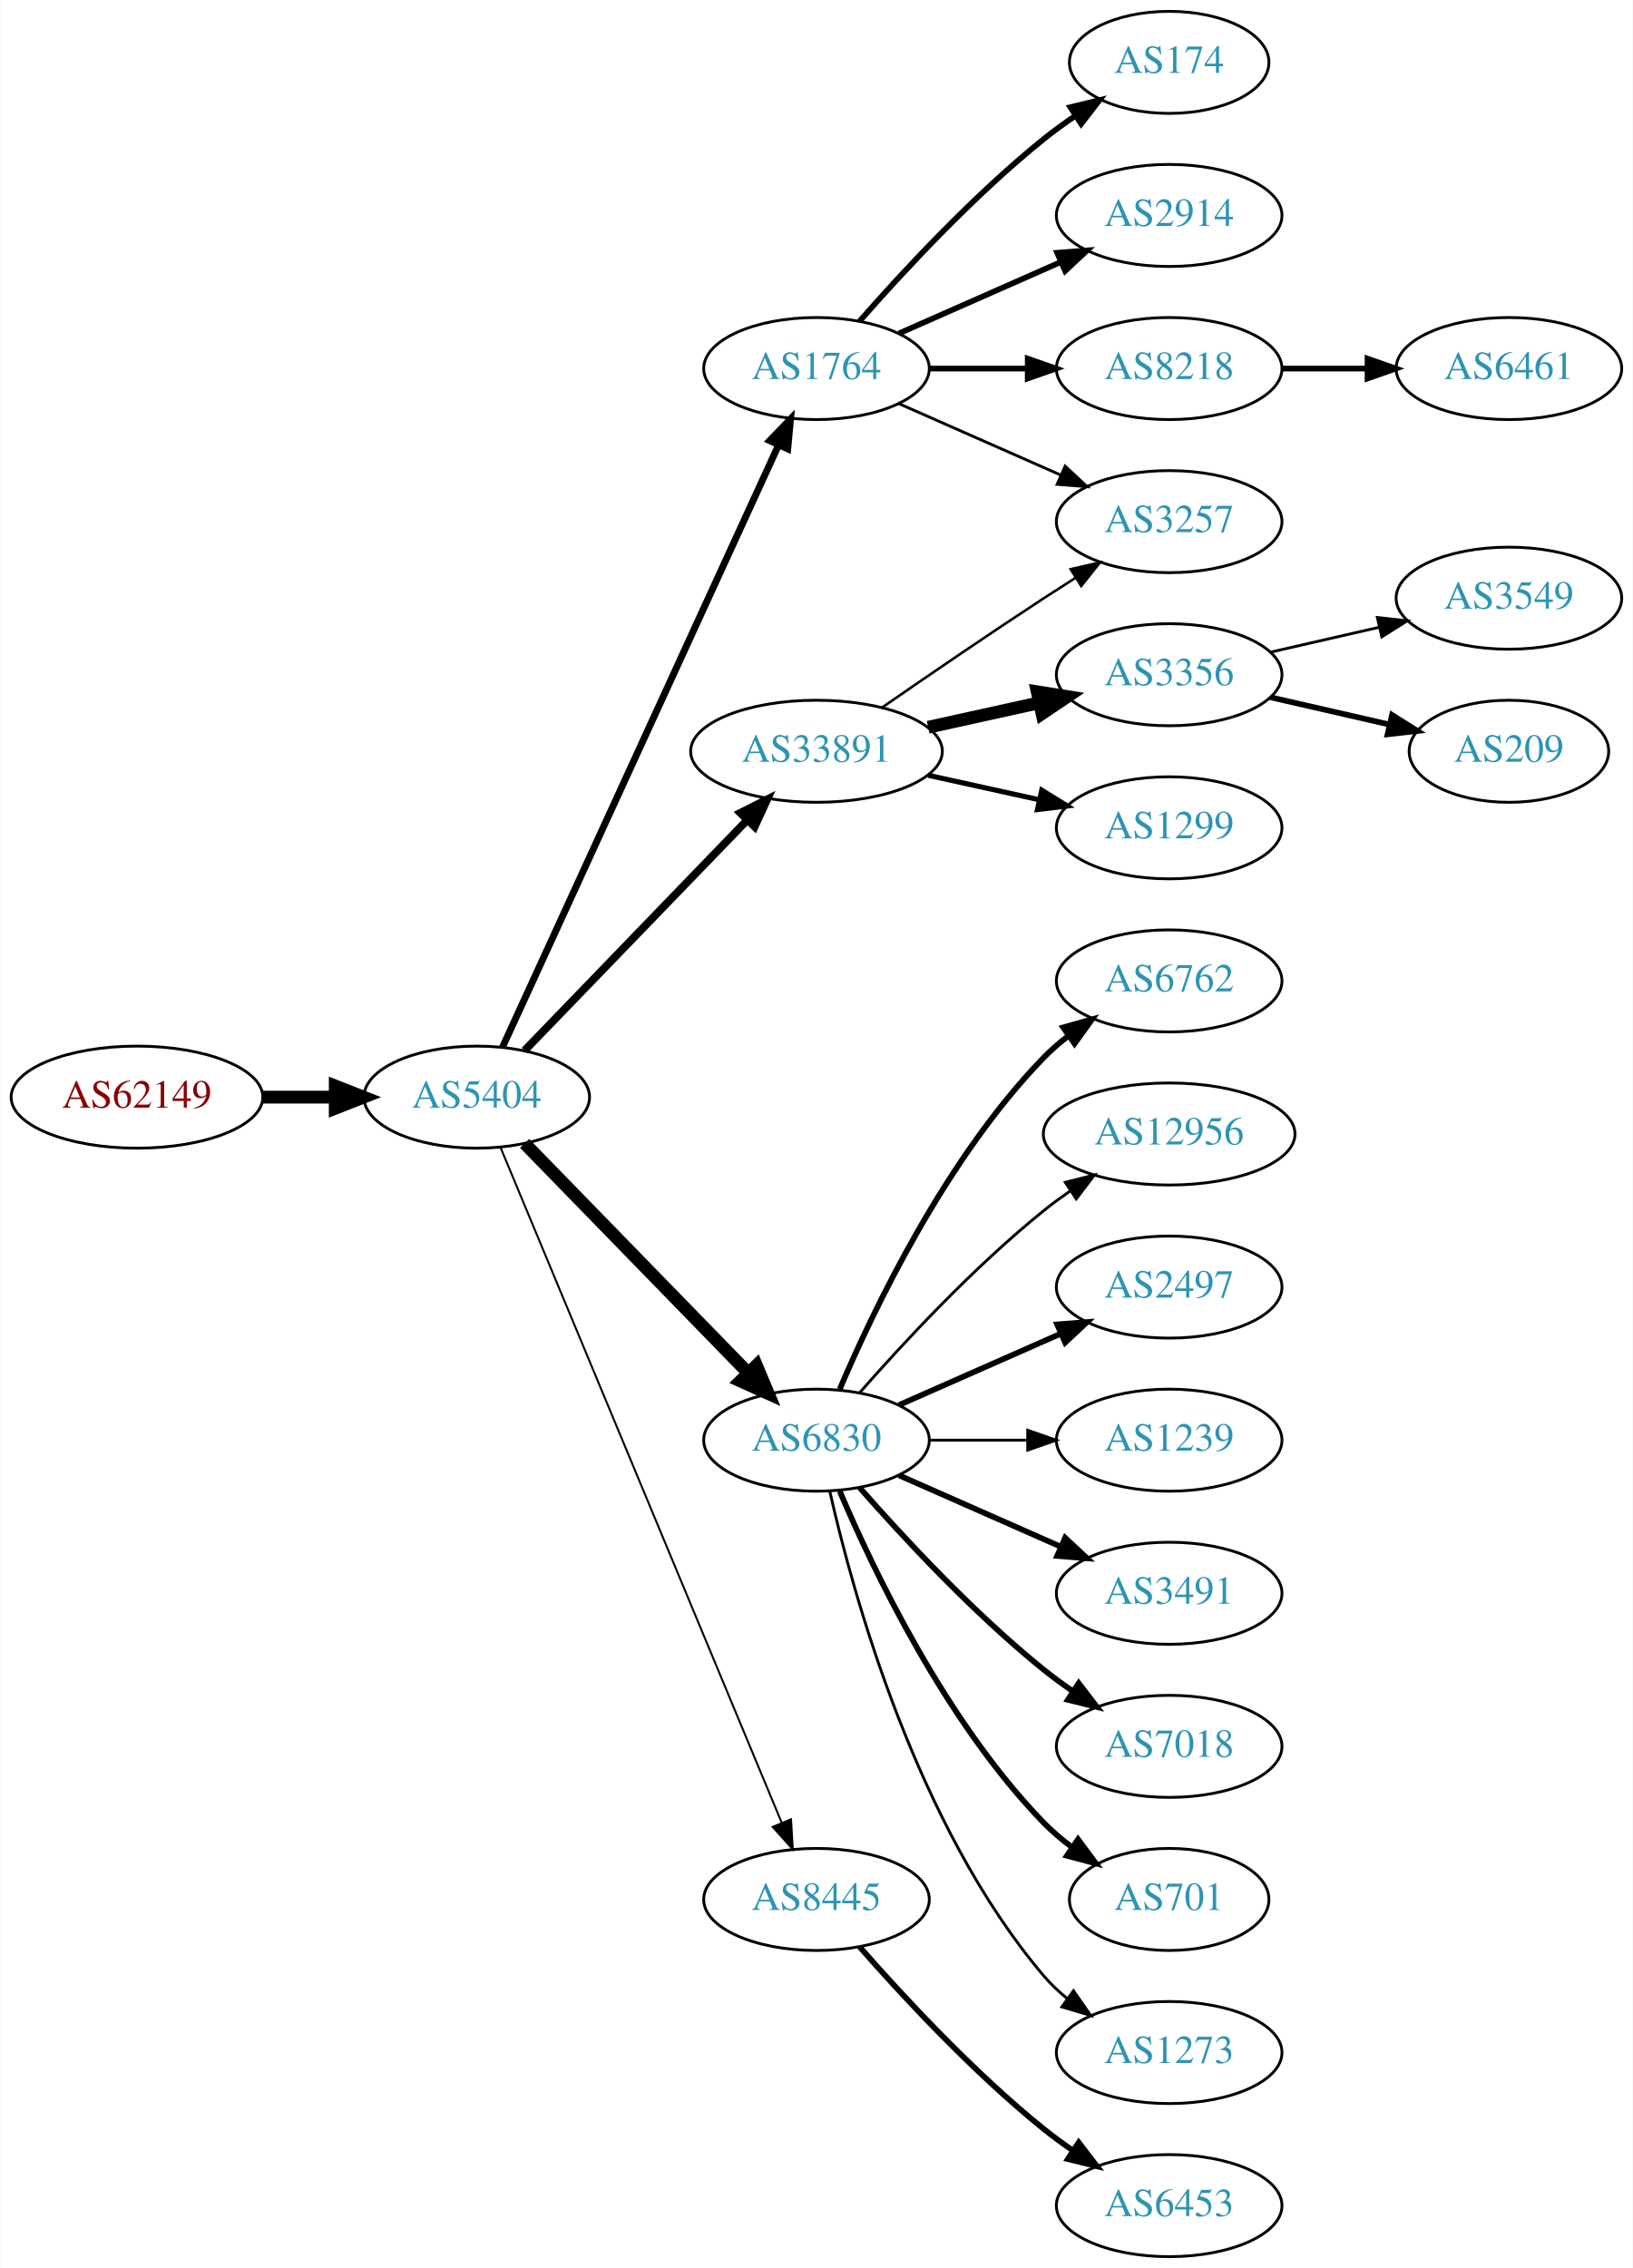
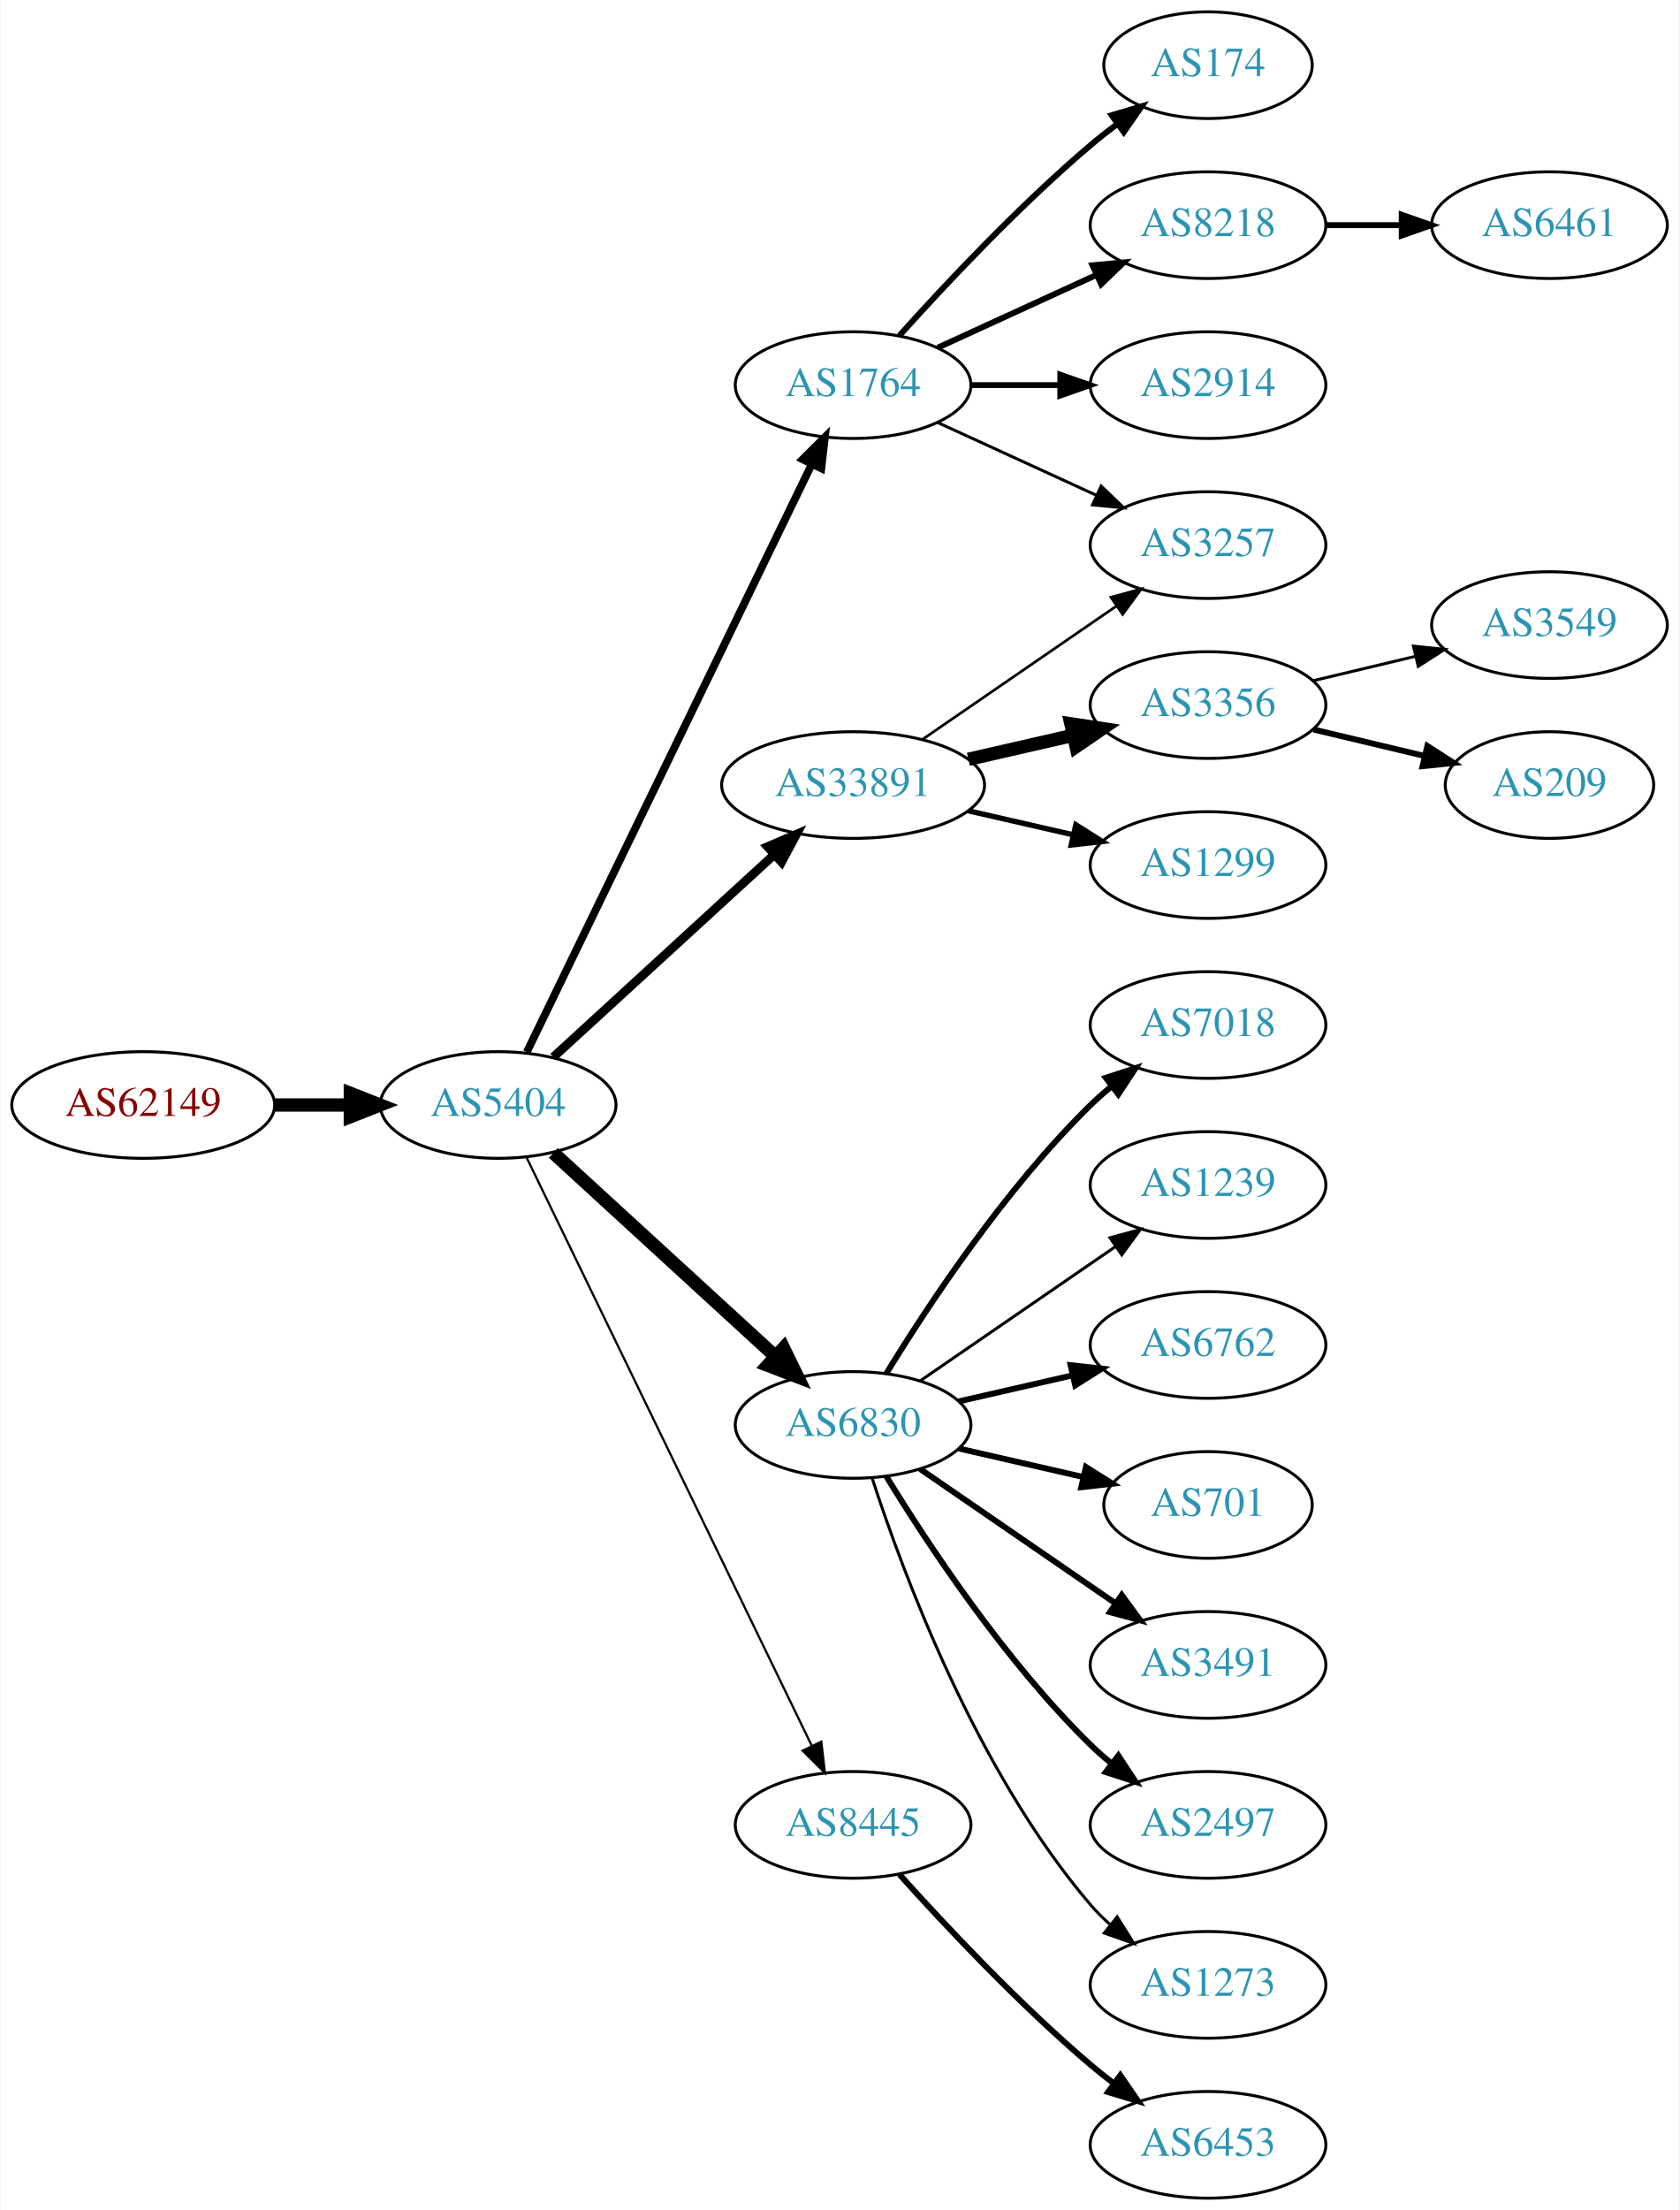
- <svg xmlns="http://www.w3.org/2000/svg" xmlns:xlink="http://www.w3.org/1999/xlink" width="576pt" height="800pt" viewBox="0.00 0.00 575.76 800.00">
-   <g id="graph0" class="graph" transform="scale(1 1) rotate(0) translate(4 796)">
-     <polygon fill="white" stroke="none" points="-4,4 -4,-796 571.762,-796 571.762,4 -4,4" />
+ <svg xmlns="http://www.w3.org/2000/svg" xmlns:xlink="http://www.w3.org/1999/xlink" width="567pt" height="746pt" viewBox="0.00 0.00 566.66 746.00">
+   <g id="graph0" class="graph" transform="scale(1 1) rotate(0) translate(4 742)">
+     <polygon fill="white" stroke="none" points="-4,4 -4,-742 562.663,-742 562.663,4 -4,4" />
    <g id="node1" class="node">
      <g id="a_node1">
        <a xlink:href="/asn/62149" xlink:title="AS62149 ~ Verein Kabel-TV Gerlos [AT]">
-           <ellipse fill="#ffffff" stroke="black" cx="44.196" cy="-409" rx="44.393" ry="18" />
-           <text text-anchor="middle" x="44.196" y="-405.3" font-family="Times,serif" font-size="14.00" fill="#880000">AS62149</text>
+           <ellipse fill="#ffffff" stroke="black" cx="44.196" cy="-369" rx="44.393" ry="18" />
+           <text text-anchor="middle" x="44.196" y="-365.3" font-family="Times,serif" font-size="14.00" fill="#880000">AS62149</text>
        </a>
      </g>
    </g>
    <g id="node2" class="node">
      <g id="a_node2">
        <a xlink:href="/asn/5404" xlink:title="AS5404 ~ ASN conova communications GmbH [AT]">
-           <ellipse fill="#ffffff" stroke="black" cx="164.039" cy="-409" rx="39.794" ry="18" />
-           <text text-anchor="middle" x="164.039" y="-405.3" font-family="Times,serif" font-size="14.00" fill="#2c94b3">AS5404</text>
+           <ellipse fill="#ffffff" stroke="black" cx="164.039" cy="-369" rx="39.794" ry="18" />
+           <text text-anchor="middle" x="164.039" y="-365.3" font-family="Times,serif" font-size="14.00" fill="#2c94b3">AS5404</text>
        </a>
      </g>
    </g>
    <g id="edge1" class="edge">
-       <path fill="none" stroke="black" stroke-width="4.5" d="M88.407,-409C96.72,-409 105.482,-409 113.965,-409" />
-       <polygon fill="black" stroke="black" stroke-width="4.5" points="114.123,-412.938 124.123,-409 114.123,-405.063 114.123,-412.938" />
+       <path fill="none" stroke="black" stroke-width="4.5" d="M88.407,-369C96.72,-369 105.482,-369 113.965,-369" />
+       <polygon fill="black" stroke="black" stroke-width="4.5" points="114.123,-372.938 124.123,-369 114.123,-365.063 114.123,-372.938" />
    </g>
    <g id="node3" class="node">
      <g id="a_node3">
-         <a xlink:href="/asn/33891" xlink:title="AS33891 ~ CORE-BACKBONE GMBH GLOBAL NETWORK [DE]">
-           <ellipse fill="#ffffff" stroke="black" cx="283.881" cy="-531" rx="44.393" ry="18" />
-           <text text-anchor="middle" x="283.881" y="-527.3" font-family="Times,serif" font-size="14.00" fill="#2c94b3">AS33891</text>
+         <a xlink:href="/asn/1764" xlink:title="AS1764 ~ NEXTLAYER-AS [AT]">
+           <ellipse fill="#ffffff" stroke="black" cx="283.881" cy="-612" rx="39.794" ry="18" />
+           <text text-anchor="middle" x="283.881" y="-608.3" font-family="Times,serif" font-size="14.00" fill="#2c94b3">AS1764</text>
        </a>
      </g>
    </g>
    <g id="edge2" class="edge">
-       <path fill="none" stroke="black" stroke-width="2.769" d="M180.931,-425.453C201.113,-446.347 236.102,-482.57 259.374,-506.663" />
-       <polygon fill="black" stroke="black" stroke-width="2.769" points="257.019,-509.263 266.484,-514.024 262.054,-504.4 257.019,-509.263" />
+       <path fill="none" stroke="black" stroke-width="2.625" d="M173.704,-386.868C194.184,-429.101 245.672,-535.272 269.898,-585.227" />
+       <polygon fill="black" stroke="black" stroke-width="2.625" points="266.849,-586.963 274.362,-594.433 273.148,-583.908 266.849,-586.963" />
    </g>
    <g id="node4" class="node">
      <g id="a_node4">
        <a xlink:href="/asn/6830" xlink:title="AS6830 ~ LibertyGlobal [AT]">
-           <ellipse fill="#ffffff" stroke="black" cx="283.881" cy="-288" rx="39.794" ry="18" />
-           <text text-anchor="middle" x="283.881" y="-284.3" font-family="Times,serif" font-size="14.00" fill="#2c94b3">AS6830</text>
+           <ellipse fill="#ffffff" stroke="black" cx="283.881" cy="-261" rx="39.794" ry="18" />
+           <text text-anchor="middle" x="283.881" y="-257.3" font-family="Times,serif" font-size="14.00" fill="#2c94b3">AS6830</text>
        </a>
      </g>
    </g>
    <g id="edge3" class="edge">
-       <path fill="none" stroke="black" stroke-width="4.5" d="M180.931,-392.681C201.226,-371.843 236.496,-335.628 259.765,-311.736" />
-       <polygon fill="black" stroke="black" stroke-width="4.5" points="262.708,-314.358 266.864,-304.446 257.066,-308.863 262.708,-314.358" />
+       <path fill="none" stroke="black" stroke-width="4.5" d="M182.681,-352.831C202.554,-334.618 235.016,-304.867 257.585,-284.183" />
+       <polygon fill="black" stroke="black" stroke-width="4.5" points="260.406,-286.939 265.118,-277.279 255.086,-281.133 260.406,-286.939" />
    </g>
    <g id="node5" class="node">
      <g id="a_node5">
+         <a xlink:href="/asn/33891" xlink:title="AS33891 ~ CORE-BACKBONE GMBH GLOBAL NETWORK [DE]">
+           <ellipse fill="#ffffff" stroke="black" cx="283.881" cy="-477" rx="44.393" ry="18" />
+           <text text-anchor="middle" x="283.881" y="-473.3" font-family="Times,serif" font-size="14.00" fill="#2c94b3">AS33891</text>
+         </a>
+       </g>
+     </g>
+     <g id="edge4" class="edge">
+       <path fill="none" stroke="black" stroke-width="3" d="M182.681,-385.169C202.439,-403.276 234.641,-432.789 257.193,-453.457" />
+       <polygon fill="black" stroke="black" stroke-width="3" points="254.994,-456.189 264.731,-460.365 259.723,-451.029 254.994,-456.189" />
+     </g>
+     <g id="node6" class="node">
+       <g id="a_node6">
        <a xlink:href="/asn/8445" xlink:title="AS8445 ~ SALZBURG-AG-AS [AT]">
          <ellipse fill="#ffffff" stroke="black" cx="283.881" cy="-126" rx="39.794" ry="18" />
          <text text-anchor="middle" x="283.881" y="-122.3" font-family="Times,serif" font-size="14.00" fill="#2c94b3">AS8445</text>
        </a>
      </g>
    </g>
-     <g id="edge4" class="edge">
-       <path fill="none" stroke="black" stroke-width="0.692" d="M172.41,-391.297C192.374,-343.353 247.595,-210.741 271.55,-153.212" />
-       <polygon fill="black" stroke="black" stroke-width="0.692" points="274.899,-154.273 275.512,-143.696 268.437,-151.582 274.899,-154.273" />
-     </g>
-     <g id="node6" class="node">
-       <g id="a_node6">
-         <a xlink:href="/asn/1764" xlink:title="AS1764 ~ NEXTLAYER-AS [AT]">
-           <ellipse fill="#ffffff" stroke="black" cx="283.881" cy="-666" rx="39.794" ry="18" />
-           <text text-anchor="middle" x="283.881" y="-662.3" font-family="Times,serif" font-size="14.00" fill="#2c94b3">AS1764</text>
-         </a>
-       </g>
-     </g>
    <g id="edge5" class="edge">
-       <path fill="none" stroke="black" stroke-width="2.423" d="M173.138,-426.665C193.363,-470.772 246.188,-585.976 270.413,-638.809" />
-       <polygon fill="black" stroke="black" stroke-width="2.423" points="267.375,-640.581 274.725,-648.212 273.738,-637.663 267.375,-640.581" />
+       <path fill="none" stroke="black" stroke-width="0.75" d="M173.704,-351.132C194.184,-308.899 245.672,-202.728 269.898,-152.773" />
+       <polygon fill="black" stroke="black" stroke-width="0.75" points="273.148,-154.092 274.362,-143.567 266.849,-151.037 273.148,-154.092" />
    </g>
    <g id="node7" class="node">
      <g id="a_node7">
-         <a xlink:href="/asn/3257" xlink:title="AS3257 ~ GTT [DE]">
-           <ellipse fill="#ffffff" stroke="black" cx="408.273" cy="-612" rx="39.794" ry="18" />
-           <text text-anchor="middle" x="408.273" y="-608.3" font-family="Times,serif" font-size="14.00" fill="#2c94b3">AS3257</text>
+         <a xlink:href="/asn/174" xlink:title="AS174 ~ Cogent Communications [US]">
+           <ellipse fill="#ffffff" stroke="black" cx="403.724" cy="-720" rx="35.194" ry="18" />
+           <text text-anchor="middle" x="403.724" y="-716.3" font-family="Times,serif" font-size="14.00" fill="#2c94b3">AS174</text>
        </a>
      </g>
    </g>
    <g id="edge6" class="edge">
-       <path fill="none" stroke="black" stroke-width="0.9" d="M306.912,-546.367C322.714,-557.305 344.571,-572.261 364.077,-585 367.659,-587.339 371.43,-589.759 375.19,-592.144" />
-       <polygon fill="black" stroke="black" stroke-width="0.9" points="373.523,-595.231 383.851,-597.596 377.252,-589.307 373.523,-595.231" />
+       <path fill="none" stroke="black" stroke-width="2" d="M299.527,-628.725C314.828,-645.765 339.925,-672.523 364.077,-693 366.93,-695.418 369.995,-697.833 373.106,-700.169" />
+       <polygon fill="black" stroke="black" stroke-width="2" points="371.179,-703.095 381.334,-706.116 375.279,-697.422 371.179,-703.095" />
    </g>
    <g id="node8" class="node">
      <g id="a_node8">
-         <a xlink:href="/asn/3356" xlink:title="AS3356 ~ Level 3 Parent, LLC [US]">
-           <ellipse fill="#ffffff" stroke="black" cx="408.273" cy="-558" rx="39.794" ry="18" />
-           <text text-anchor="middle" x="408.273" y="-554.3" font-family="Times,serif" font-size="14.00" fill="#2c94b3">AS3356</text>
+         <a xlink:href="/asn/8218" xlink:title="AS8218 ~ legacy Neotelecoms [FR]">
+           <ellipse fill="#ffffff" stroke="black" cx="403.724" cy="-666" rx="39.794" ry="18" />
+           <text text-anchor="middle" x="403.724" y="-662.3" font-family="Times,serif" font-size="14.00" fill="#2c94b3">AS8218</text>
        </a>
      </g>
    </g>
    <g id="edge7" class="edge">
-       <path fill="none" stroke="black" stroke-width="4.5" d="M323.271,-539.469C335.662,-542.202 349.509,-545.257 362.329,-548.085" />
-       <polygon fill="black" stroke="black" stroke-width="4.5" points="361.731,-551.985 372.344,-550.295 363.427,-544.295 361.731,-551.985" />
+       <path fill="none" stroke="black" stroke-width="2" d="M312.51,-624.661C328.467,-631.973 348.738,-641.261 366.02,-649.181" />
+       <polygon fill="black" stroke="black" stroke-width="2" points="364.719,-652.435 375.268,-653.419 367.635,-646.071 364.719,-652.435" />
    </g>
    <g id="node9" class="node">
      <g id="a_node9">
-         <a xlink:href="/asn/1299" xlink:title="AS1299 ~ Telia Carrier [EU]">
-           <ellipse fill="#ffffff" stroke="black" cx="408.273" cy="-504" rx="39.794" ry="18" />
-           <text text-anchor="middle" x="408.273" y="-500.3" font-family="Times,serif" font-size="14.00" fill="#2c94b3">AS1299</text>
+         <a xlink:href="/asn/2914" xlink:title="AS2914 ~ NTT America, Inc. [US]">
+           <ellipse fill="#ffffff" stroke="black" cx="403.724" cy="-612" rx="39.794" ry="18" />
+           <text text-anchor="middle" x="403.724" y="-608.3" font-family="Times,serif" font-size="14.00" fill="#2c94b3">AS2914</text>
        </a>
      </g>
    </g>
    <g id="edge8" class="edge">
-       <path fill="none" stroke="black" stroke-width="1.8" d="M323.271,-522.531C335.662,-519.798 349.509,-516.743 362.329,-513.915" />
-       <polygon fill="black" stroke="black" stroke-width="1.8" points="363.333,-517.278 372.344,-511.705 361.825,-510.442 363.333,-517.278" />
+       <path fill="none" stroke="black" stroke-width="2" d="M323.794,-612C333.347,-612 343.697,-612 353.659,-612" />
+       <polygon fill="black" stroke="black" stroke-width="2" points="353.852,-615.5 363.852,-612 353.852,-608.5 353.852,-615.5" />
    </g>
    <g id="node10" class="node">
      <g id="a_node10">
-         <a xlink:href="/asn/6762" xlink:title="AS6762 ~ TELECOM ITALIA SPARKLE S.p.A. [IT]">
-           <ellipse fill="#ffffff" stroke="black" cx="408.273" cy="-450" rx="39.794" ry="18" />
-           <text text-anchor="middle" x="408.273" y="-446.3" font-family="Times,serif" font-size="14.00" fill="#2c94b3">AS6762</text>
+         <a xlink:href="/asn/3257" xlink:title="AS3257 ~ GTT [DE]">
+           <ellipse fill="#ffffff" stroke="black" cx="403.724" cy="-558" rx="39.794" ry="18" />
+           <text text-anchor="middle" x="403.724" y="-554.3" font-family="Times,serif" font-size="14.00" fill="#2c94b3">AS3257</text>
        </a>
      </g>
    </g>
    <g id="edge9" class="edge">
-       <path fill="none" stroke="black" stroke-width="2" d="M292.072,-305.975C303.839,-333.682 329.413,-387.348 364.077,-423 366.697,-425.695 369.638,-428.239 372.721,-430.608" />
-       <polygon fill="black" stroke="black" stroke-width="2" points="370.887,-433.597 381.089,-436.455 374.896,-427.859 370.887,-433.597" />
+       <path fill="none" stroke="black" d="M312.51,-599.339C328.467,-592.027 348.738,-582.739 366.02,-574.819" />
+       <polygon fill="black" stroke="black" points="367.635,-577.929 375.268,-570.581 364.719,-571.565 367.635,-577.929" />
    </g>
    <g id="node11" class="node">
      <g id="a_node11">
-         <a xlink:href="/asn/12956" xlink:title="AS12956 ~ TELXIUS [ES]">
-           <ellipse fill="#ffffff" stroke="black" cx="408.273" cy="-396" rx="44.393" ry="18" />
-           <text text-anchor="middle" x="408.273" y="-392.3" font-family="Times,serif" font-size="14.00" fill="#2c94b3">AS12956</text>
+         <a xlink:href="/asn/7018" xlink:title="AS7018 ~ AT&amp;T Services, Inc. [US]">
+           <ellipse fill="#ffffff" stroke="black" cx="403.724" cy="-396" rx="39.794" ry="18" />
+           <text text-anchor="middle" x="403.724" y="-392.3" font-family="Times,serif" font-size="14.00" fill="#2c94b3">AS7018</text>
        </a>
      </g>
    </g>
    <g id="edge10" class="edge">
-       <path fill="none" stroke="black" d="M299.033,-304.663C314.135,-321.894 339.256,-349.024 364.077,-369 367.005,-371.357 370.152,-373.675 373.363,-375.902" />
-       <polygon fill="black" stroke="black" points="371.639,-378.958 381.911,-381.552 375.499,-373.118 371.639,-378.958" />
+       <path fill="none" stroke="black" stroke-width="2" d="M295.147,-278.44C308.955,-300.991 335.144,-340.722 364.077,-369 366.217,-371.092 368.535,-373.137 370.934,-375.106" />
+       <polygon fill="black" stroke="black" stroke-width="2" points="369.201,-378.185 379.276,-381.464 373.445,-372.618 369.201,-378.185" />
    </g>
    <g id="node12" class="node">
      <g id="a_node12">
-         <a xlink:href="/asn/2497" xlink:title="AS2497 ~ Internet Initiative Japan Inc. [JP]">
-           <ellipse fill="#ffffff" stroke="black" cx="408.273" cy="-342" rx="39.794" ry="18" />
-           <text text-anchor="middle" x="408.273" y="-338.3" font-family="Times,serif" font-size="14.00" fill="#2c94b3">AS2497</text>
+         <a xlink:href="/asn/1239" xlink:title="AS1239 ~ Sprint [US]">
+           <ellipse fill="#ffffff" stroke="black" cx="403.724" cy="-342" rx="39.794" ry="18" />
+           <text text-anchor="middle" x="403.724" y="-338.3" font-family="Times,serif" font-size="14.00" fill="#2c94b3">AS1239</text>
        </a>
      </g>
    </g>
    <g id="edge11" class="edge">
-       <path fill="none" stroke="black" stroke-width="2" d="M312.96,-300.389C329.908,-307.866 351.706,-317.483 370.075,-325.588" />
-       <polygon fill="black" stroke="black" stroke-width="2" points="368.763,-328.834 379.325,-329.669 371.589,-322.43 368.763,-328.834" />
+       <path fill="none" stroke="black" d="M306.495,-275.857C324.984,-288.565 351.798,-306.995 372.427,-321.175" />
+       <polygon fill="black" stroke="black" points="370.624,-324.183 380.848,-326.963 374.589,-318.414 370.624,-324.183" />
    </g>
    <g id="node13" class="node">
      <g id="a_node13">
-         <a xlink:href="/asn/1239" xlink:title="AS1239 ~ Sprint [US]">
-           <ellipse fill="#ffffff" stroke="black" cx="408.273" cy="-288" rx="39.794" ry="18" />
-           <text text-anchor="middle" x="408.273" y="-284.3" font-family="Times,serif" font-size="14.00" fill="#2c94b3">AS1239</text>
+         <a xlink:href="/asn/6762" xlink:title="AS6762 ~ TELECOM ITALIA SPARKLE S.p.A. [IT]">
+           <ellipse fill="#ffffff" stroke="black" cx="403.724" cy="-288" rx="39.794" ry="18" />
+           <text text-anchor="middle" x="403.724" y="-284.3" font-family="Times,serif" font-size="14.00" fill="#2c94b3">AS6762</text>
        </a>
      </g>
    </g>
    <g id="edge12" class="edge">
-       <path fill="none" stroke="black" d="M323.607,-288C334.545,-288 346.596,-288 358.062,-288" />
-       <polygon fill="black" stroke="black" points="358.38,-291.5 368.38,-288 358.38,-284.5 358.38,-291.5" />
+       <path fill="none" stroke="black" stroke-width="2" d="M319.6,-268.955C331.6,-271.704 345.221,-274.825 357.914,-277.733" />
+       <polygon fill="black" stroke="black" stroke-width="2" points="357.316,-281.187 367.845,-280.009 358.88,-274.364 357.316,-281.187" />
    </g>
    <g id="node14" class="node">
      <g id="a_node14">
-         <a xlink:href="/asn/3491" xlink:title="AS3491 ~ PCCW Global, Inc. [US]">
-           <ellipse fill="#ffffff" stroke="black" cx="408.273" cy="-234" rx="39.794" ry="18" />
-           <text text-anchor="middle" x="408.273" y="-230.3" font-family="Times,serif" font-size="14.00" fill="#2c94b3">AS3491</text>
+         <a xlink:href="/asn/701" xlink:title="AS701 ~ UUNET [US]">
+           <ellipse fill="#ffffff" stroke="black" cx="403.724" cy="-234" rx="35.194" ry="18" />
+           <text text-anchor="middle" x="403.724" y="-230.3" font-family="Times,serif" font-size="14.00" fill="#2c94b3">AS701</text>
        </a>
      </g>
    </g>
    <g id="edge13" class="edge">
-       <path fill="none" stroke="black" stroke-width="2" d="M312.96,-275.611C329.908,-268.134 351.706,-258.517 370.075,-250.412" />
-       <polygon fill="black" stroke="black" stroke-width="2" points="371.589,-253.57 379.325,-246.331 368.763,-247.166 371.589,-253.57" />
+       <path fill="none" stroke="black" stroke-width="2" d="M319.6,-253.045C332.693,-250.045 347.715,-246.604 361.356,-243.478" />
+       <polygon fill="black" stroke="black" stroke-width="2" points="362.497,-246.807 371.463,-241.162 360.934,-239.984 362.497,-246.807" />
    </g>
    <g id="node15" class="node">
      <g id="a_node15">
-         <a xlink:href="/asn/7018" xlink:title="AS7018 ~ AT&amp;T Services, Inc. [US]">
-           <ellipse fill="#ffffff" stroke="black" cx="408.273" cy="-180" rx="39.794" ry="18" />
-           <text text-anchor="middle" x="408.273" y="-176.3" font-family="Times,serif" font-size="14.00" fill="#2c94b3">AS7018</text>
+         <a xlink:href="/asn/3491" xlink:title="AS3491 ~ PCCW Global, Inc. [US]">
+           <ellipse fill="#ffffff" stroke="black" cx="403.724" cy="-180" rx="39.794" ry="18" />
+           <text text-anchor="middle" x="403.724" y="-176.3" font-family="Times,serif" font-size="14.00" fill="#2c94b3">AS3491</text>
        </a>
      </g>
    </g>
    <g id="edge14" class="edge">
-       <path fill="none" stroke="black" stroke-width="2" d="M299.033,-271.337C314.135,-254.106 339.256,-226.976 364.077,-207 367.333,-204.38 370.858,-201.808 374.442,-199.354" />
-       <polygon fill="black" stroke="black" stroke-width="2" points="376.361,-202.281 382.815,-193.879 372.53,-196.423 376.361,-202.281" />
+       <path fill="none" stroke="black" stroke-width="2" d="M306.495,-246.143C324.984,-233.435 351.798,-215.005 372.427,-200.825" />
+       <polygon fill="black" stroke="black" stroke-width="2" points="374.589,-203.586 380.848,-195.037 370.624,-197.817 374.589,-203.586" />
    </g>
    <g id="node16" class="node">
      <g id="a_node16">
-         <a xlink:href="/asn/701" xlink:title="AS701 ~ UUNET [US]">
-           <ellipse fill="#ffffff" stroke="black" cx="408.273" cy="-126" rx="35.194" ry="18" />
-           <text text-anchor="middle" x="408.273" y="-122.3" font-family="Times,serif" font-size="14.00" fill="#2c94b3">AS701</text>
+         <a xlink:href="/asn/2497" xlink:title="AS2497 ~ Internet Initiative Japan Inc. [JP]">
+           <ellipse fill="#ffffff" stroke="black" cx="403.724" cy="-126" rx="39.794" ry="18" />
+           <text text-anchor="middle" x="403.724" y="-122.3" font-family="Times,serif" font-size="14.00" fill="#2c94b3">AS2497</text>
        </a>
      </g>
    </g>
    <g id="edge15" class="edge">
-       <path fill="none" stroke="black" stroke-width="2" d="M292.072,-270.025C303.839,-242.318 329.413,-188.652 364.077,-153 367.06,-149.933 370.457,-147.06 374.007,-144.419" />
-       <polygon fill="black" stroke="black" stroke-width="2" points="376.134,-147.205 382.441,-138.692 372.201,-141.414 376.134,-147.205" />
+       <path fill="none" stroke="black" stroke-width="2" d="M295.147,-243.56C308.955,-221.009 335.144,-181.278 364.077,-153 366.217,-150.908 368.535,-148.863 370.934,-146.894" />
+       <polygon fill="black" stroke="black" stroke-width="2" points="373.445,-149.382 379.276,-140.536 369.201,-143.815 373.445,-149.382" />
    </g>
    <g id="node17" class="node">
      <g id="a_node17">
        <a xlink:href="/asn/1273" xlink:title="AS1273 ~ Vodafone Group PLC [EU]">
-           <ellipse fill="#ffffff" stroke="black" cx="408.273" cy="-72" rx="39.794" ry="18" />
-           <text text-anchor="middle" x="408.273" y="-68.3" font-family="Times,serif" font-size="14.00" fill="#2c94b3">AS1273</text>
+           <ellipse fill="#ffffff" stroke="black" cx="403.724" cy="-72" rx="39.794" ry="18" />
+           <text text-anchor="middle" x="403.724" y="-68.3" font-family="Times,serif" font-size="14.00" fill="#2c94b3">AS1273</text>
        </a>
      </g>
    </g>
    <g id="edge16" class="edge">
-       <path fill="none" stroke="black" d="M288.575,-269.925C296.715,-233.852 319.148,-151.86 364.077,-99 366.511,-96.136 369.328,-93.479 372.333,-91.039" />
-       <polygon fill="black" stroke="black" points="374.521,-93.776 380.593,-85.094 370.432,-88.095 374.521,-93.776" />
+       <path fill="none" stroke="black" d="M290.328,-243.009C300.642,-211.184 325.505,-144.073 364.077,-99 366.023,-96.726 368.201,-94.551 370.506,-92.493" />
+       <polygon fill="black" stroke="black" points="373.043,-94.947 378.675,-85.973 368.676,-89.476 373.043,-94.947" />
+     </g>
+     <g id="edge18" class="edge">
+       <path fill="none" stroke="black" stroke-width="0.9" d="M307.324,-492.426C325.905,-505.198 352.466,-523.455 372.846,-537.463" />
+       <polygon fill="black" stroke="black" stroke-width="0.9" points="370.936,-540.398 381.16,-543.178 374.902,-534.629 370.936,-540.398" />
    </g>
    <g id="node18" class="node">
      <g id="a_node18">
+         <a xlink:href="/asn/3356" xlink:title="AS3356 ~ Level 3 Parent, LLC [US]">
+           <ellipse fill="#ffffff" stroke="black" cx="403.724" cy="-504" rx="39.794" ry="18" />
+           <text text-anchor="middle" x="403.724" y="-500.3" font-family="Times,serif" font-size="14.00" fill="#2c94b3">AS3356</text>
+         </a>
+       </g>
+     </g>
+     <g id="edge17" class="edge">
+       <path fill="none" stroke="black" stroke-width="4.5" d="M322.816,-485.692C334.057,-488.267 346.469,-491.111 358.092,-493.774" />
+       <polygon fill="black" stroke="black" stroke-width="4.5" points="357.427,-497.661 368.054,-496.057 359.186,-489.985 357.427,-497.661" />
+     </g>
+     <g id="node19" class="node">
+       <g id="a_node19">
+         <a xlink:href="/asn/1299" xlink:title="AS1299 ~ Telia Carrier [EU]">
+           <ellipse fill="#ffffff" stroke="black" cx="403.724" cy="-450" rx="39.794" ry="18" />
+           <text text-anchor="middle" x="403.724" y="-446.3" font-family="Times,serif" font-size="14.00" fill="#2c94b3">AS1299</text>
+         </a>
+       </g>
+     </g>
+     <g id="edge19" class="edge">
+       <path fill="none" stroke="black" stroke-width="1.8" d="M322.816,-468.308C334.057,-465.733 346.469,-462.889 358.092,-460.226" />
+       <polygon fill="black" stroke="black" stroke-width="1.8" points="359.088,-463.588 368.054,-457.943 357.525,-456.765 359.088,-463.588" />
+     </g>
+     <g id="node23" class="node">
+       <g id="a_node23">
        <a xlink:href="/asn/6453" xlink:title="AS6453 ~ TATA COMMUNICATIONS (AMERICA) INC [US]">
-           <ellipse fill="#ffffff" stroke="black" cx="408.273" cy="-18" rx="39.794" ry="18" />
-           <text text-anchor="middle" x="408.273" y="-14.3" font-family="Times,serif" font-size="14.00" fill="#2c94b3">AS6453</text>
-         </a>
-       </g>
-     </g>
-     <g id="edge17" class="edge">
-       <path fill="none" stroke="black" stroke-width="2" d="M299.033,-109.337C314.135,-92.106 339.256,-64.976 364.077,-45 367.333,-42.38 370.858,-39.808 374.442,-37.354" />
-       <polygon fill="black" stroke="black" stroke-width="2" points="376.361,-40.281 382.815,-31.879 372.53,-34.423 376.361,-40.281" />
+           <ellipse fill="#ffffff" stroke="black" cx="403.724" cy="-18" rx="39.794" ry="18" />
+           <text text-anchor="middle" x="403.724" y="-14.3" font-family="Times,serif" font-size="14.00" fill="#2c94b3">AS6453</text>
+         </a>
+       </g>
    </g>
    <g id="edge23" class="edge">
-       <path fill="none" stroke="black" d="M312.96,-653.611C329.908,-646.134 351.706,-636.517 370.075,-628.412" />
-       <polygon fill="black" stroke="black" points="371.589,-631.57 379.325,-624.331 368.763,-625.166 371.589,-631.57" />
+       <path fill="none" stroke="black" stroke-width="2" d="M299.527,-109.275C314.828,-92.235 339.925,-65.477 364.077,-45 366.574,-42.883 369.235,-40.768 371.946,-38.707" />
+       <polygon fill="black" stroke="black" stroke-width="2" points="374.112,-41.459 380.123,-32.734 369.983,-35.806 374.112,-41.459" />
+     </g>
+     <g id="node22" class="node">
+       <g id="a_node22">
+         <a xlink:href="/asn/6461" xlink:title="AS6461 ~ Zayo Bandwidth [US]">
+           <ellipse fill="#ffffff" stroke="black" cx="519.017" cy="-666" rx="39.794" ry="18" />
+           <text text-anchor="middle" x="519.017" y="-662.3" font-family="Times,serif" font-size="14.00" fill="#2c94b3">AS6461</text>
+         </a>
+       </g>
+     </g>
+     <g id="edge22" class="edge">
+       <path fill="none" stroke="black" stroke-width="2" d="M443.396,-666C451.599,-666 460.363,-666 468.895,-666" />
+       <polygon fill="black" stroke="black" stroke-width="2" points="469.134,-669.5 479.134,-666 469.134,-662.5 469.134,-669.5" />
+     </g>
+     <g id="node20" class="node">
+       <g id="a_node20">
+         <a xlink:href="/asn/3549" xlink:title="AS3549 ~ Level 3 Parent, LLC [US]">
+           <ellipse fill="#ffffff" stroke="black" cx="519.017" cy="-531" rx="39.794" ry="18" />
+           <text text-anchor="middle" x="519.017" y="-527.3" font-family="Times,serif" font-size="14.00" fill="#2c94b3">AS3549</text>
+         </a>
+       </g>
+     </g>
+     <g id="edge20" class="edge">
+       <path fill="none" stroke="black" d="M439.331,-512.248C450.202,-514.838 462.357,-517.735 473.799,-520.462" />
+       <polygon fill="black" stroke="black" points="473.082,-523.889 483.621,-522.803 474.705,-517.08 473.082,-523.889" />
    </g>
    <g id="node21" class="node">
      <g id="a_node21">
-         <a xlink:href="/asn/174" xlink:title="AS174 ~ Cogent Communications [US]">
-           <ellipse fill="#ffffff" stroke="black" cx="408.273" cy="-774" rx="35.194" ry="18" />
-           <text text-anchor="middle" x="408.273" y="-770.3" font-family="Times,serif" font-size="14.00" fill="#2c94b3">AS174</text>
-         </a>
-       </g>
-     </g>
-     <g id="edge20" class="edge">
-       <path fill="none" stroke="black" stroke-width="2" d="M299.033,-682.663C314.135,-699.894 339.256,-727.024 364.077,-747 367.582,-749.821 371.4,-752.587 375.268,-755.208" />
-       <polygon fill="black" stroke="black" stroke-width="2" points="373.419,-758.18 383.714,-760.682 377.226,-752.306 373.419,-758.18" />
-     </g>
-     <g id="node22" class="node">
-       <g id="a_node22">
-         <a xlink:href="/asn/2914" xlink:title="AS2914 ~ NTT America, Inc. [US]">
-           <ellipse fill="#ffffff" stroke="black" cx="408.273" cy="-720" rx="39.794" ry="18" />
-           <text text-anchor="middle" x="408.273" y="-716.3" font-family="Times,serif" font-size="14.00" fill="#2c94b3">AS2914</text>
+         <a xlink:href="/asn/209" xlink:title="AS209 ~ CenturyLink Communications, LLC [US]">
+           <ellipse fill="#ffffff" stroke="black" cx="519.017" cy="-477" rx="35.194" ry="18" />
+           <text text-anchor="middle" x="519.017" y="-473.3" font-family="Times,serif" font-size="14.00" fill="#2c94b3">AS209</text>
        </a>
      </g>
    </g>
    <g id="edge21" class="edge">
-       <path fill="none" stroke="black" stroke-width="2" d="M312.96,-678.389C329.908,-685.866 351.706,-695.483 370.075,-703.588" />
-       <polygon fill="black" stroke="black" stroke-width="2" points="368.763,-706.834 379.325,-707.669 371.589,-700.43 368.763,-706.834" />
-     </g>
-     <g id="node23" class="node">
-       <g id="a_node23">
-         <a xlink:href="/asn/8218" xlink:title="AS8218 ~ legacy Neotelecoms [FR]">
-           <ellipse fill="#ffffff" stroke="black" cx="408.273" cy="-666" rx="39.794" ry="18" />
-           <text text-anchor="middle" x="408.273" y="-662.3" font-family="Times,serif" font-size="14.00" fill="#2c94b3">AS8218</text>
-         </a>
-       </g>
-     </g>
-     <g id="edge22" class="edge">
-       <path fill="none" stroke="black" stroke-width="2" d="M323.607,-666C334.545,-666 346.596,-666 358.062,-666" />
-       <polygon fill="black" stroke="black" stroke-width="2" points="358.38,-669.5 368.38,-666 358.38,-662.5 358.38,-669.5" />
-     </g>
-     <g id="node19" class="node">
-       <g id="a_node19">
-         <a xlink:href="/asn/3549" xlink:title="AS3549 ~ Level 3 Parent, LLC [US]">
-           <ellipse fill="#ffffff" stroke="black" cx="528.116" cy="-585" rx="39.794" ry="18" />
-           <text text-anchor="middle" x="528.116" y="-581.3" font-family="Times,serif" font-size="14.00" fill="#2c94b3">AS3549</text>
-         </a>
-       </g>
-     </g>
-     <g id="edge18" class="edge">
-       <path fill="none" stroke="black" d="M443.993,-565.955C455.993,-568.704 469.613,-571.825 482.306,-574.733" />
-       <polygon fill="black" stroke="black" points="481.708,-578.187 492.238,-577.009 483.272,-571.364 481.708,-578.187" />
-     </g>
-     <g id="node20" class="node">
-       <g id="a_node20">
-         <a xlink:href="/asn/209" xlink:title="AS209 ~ CenturyLink Communications, LLC [US]">
-           <ellipse fill="#ffffff" stroke="black" cx="528.116" cy="-531" rx="35.194" ry="18" />
-           <text text-anchor="middle" x="528.116" y="-527.3" font-family="Times,serif" font-size="14.00" fill="#2c94b3">AS209</text>
-         </a>
-       </g>
-     </g>
-     <g id="edge19" class="edge">
-       <path fill="none" stroke="black" stroke-width="2" d="M443.993,-550.045C457.085,-547.045 472.107,-543.604 485.748,-540.478" />
-       <polygon fill="black" stroke="black" stroke-width="2" points="486.89,-543.807 495.855,-538.162 485.326,-536.984 486.89,-543.807" />
-     </g>
-     <g id="node24" class="node">
-       <g id="a_node24">
-         <a xlink:href="/asn/6461" xlink:title="AS6461 ~ Zayo Bandwidth [US]">
-           <ellipse fill="#ffffff" stroke="black" cx="528.116" cy="-666" rx="39.794" ry="18" />
-           <text text-anchor="middle" x="528.116" y="-662.3" font-family="Times,serif" font-size="14.00" fill="#2c94b3">AS6461</text>
-         </a>
-       </g>
-     </g>
-     <g id="edge24" class="edge">
-       <path fill="none" stroke="black" stroke-width="2" d="M448.186,-666C457.739,-666 468.089,-666 478.052,-666" />
-       <polygon fill="black" stroke="black" stroke-width="2" points="478.244,-669.5 488.244,-666 478.244,-662.5 478.244,-669.5" />
+       <path fill="none" stroke="black" stroke-width="2" d="M439.331,-495.752C451.125,-492.942 464.43,-489.771 476.698,-486.847" />
+       <polygon fill="black" stroke="black" stroke-width="2" points="477.787,-490.186 486.703,-484.463 476.164,-483.376 477.787,-490.186" />
    </g>
  </g>
</svg>
